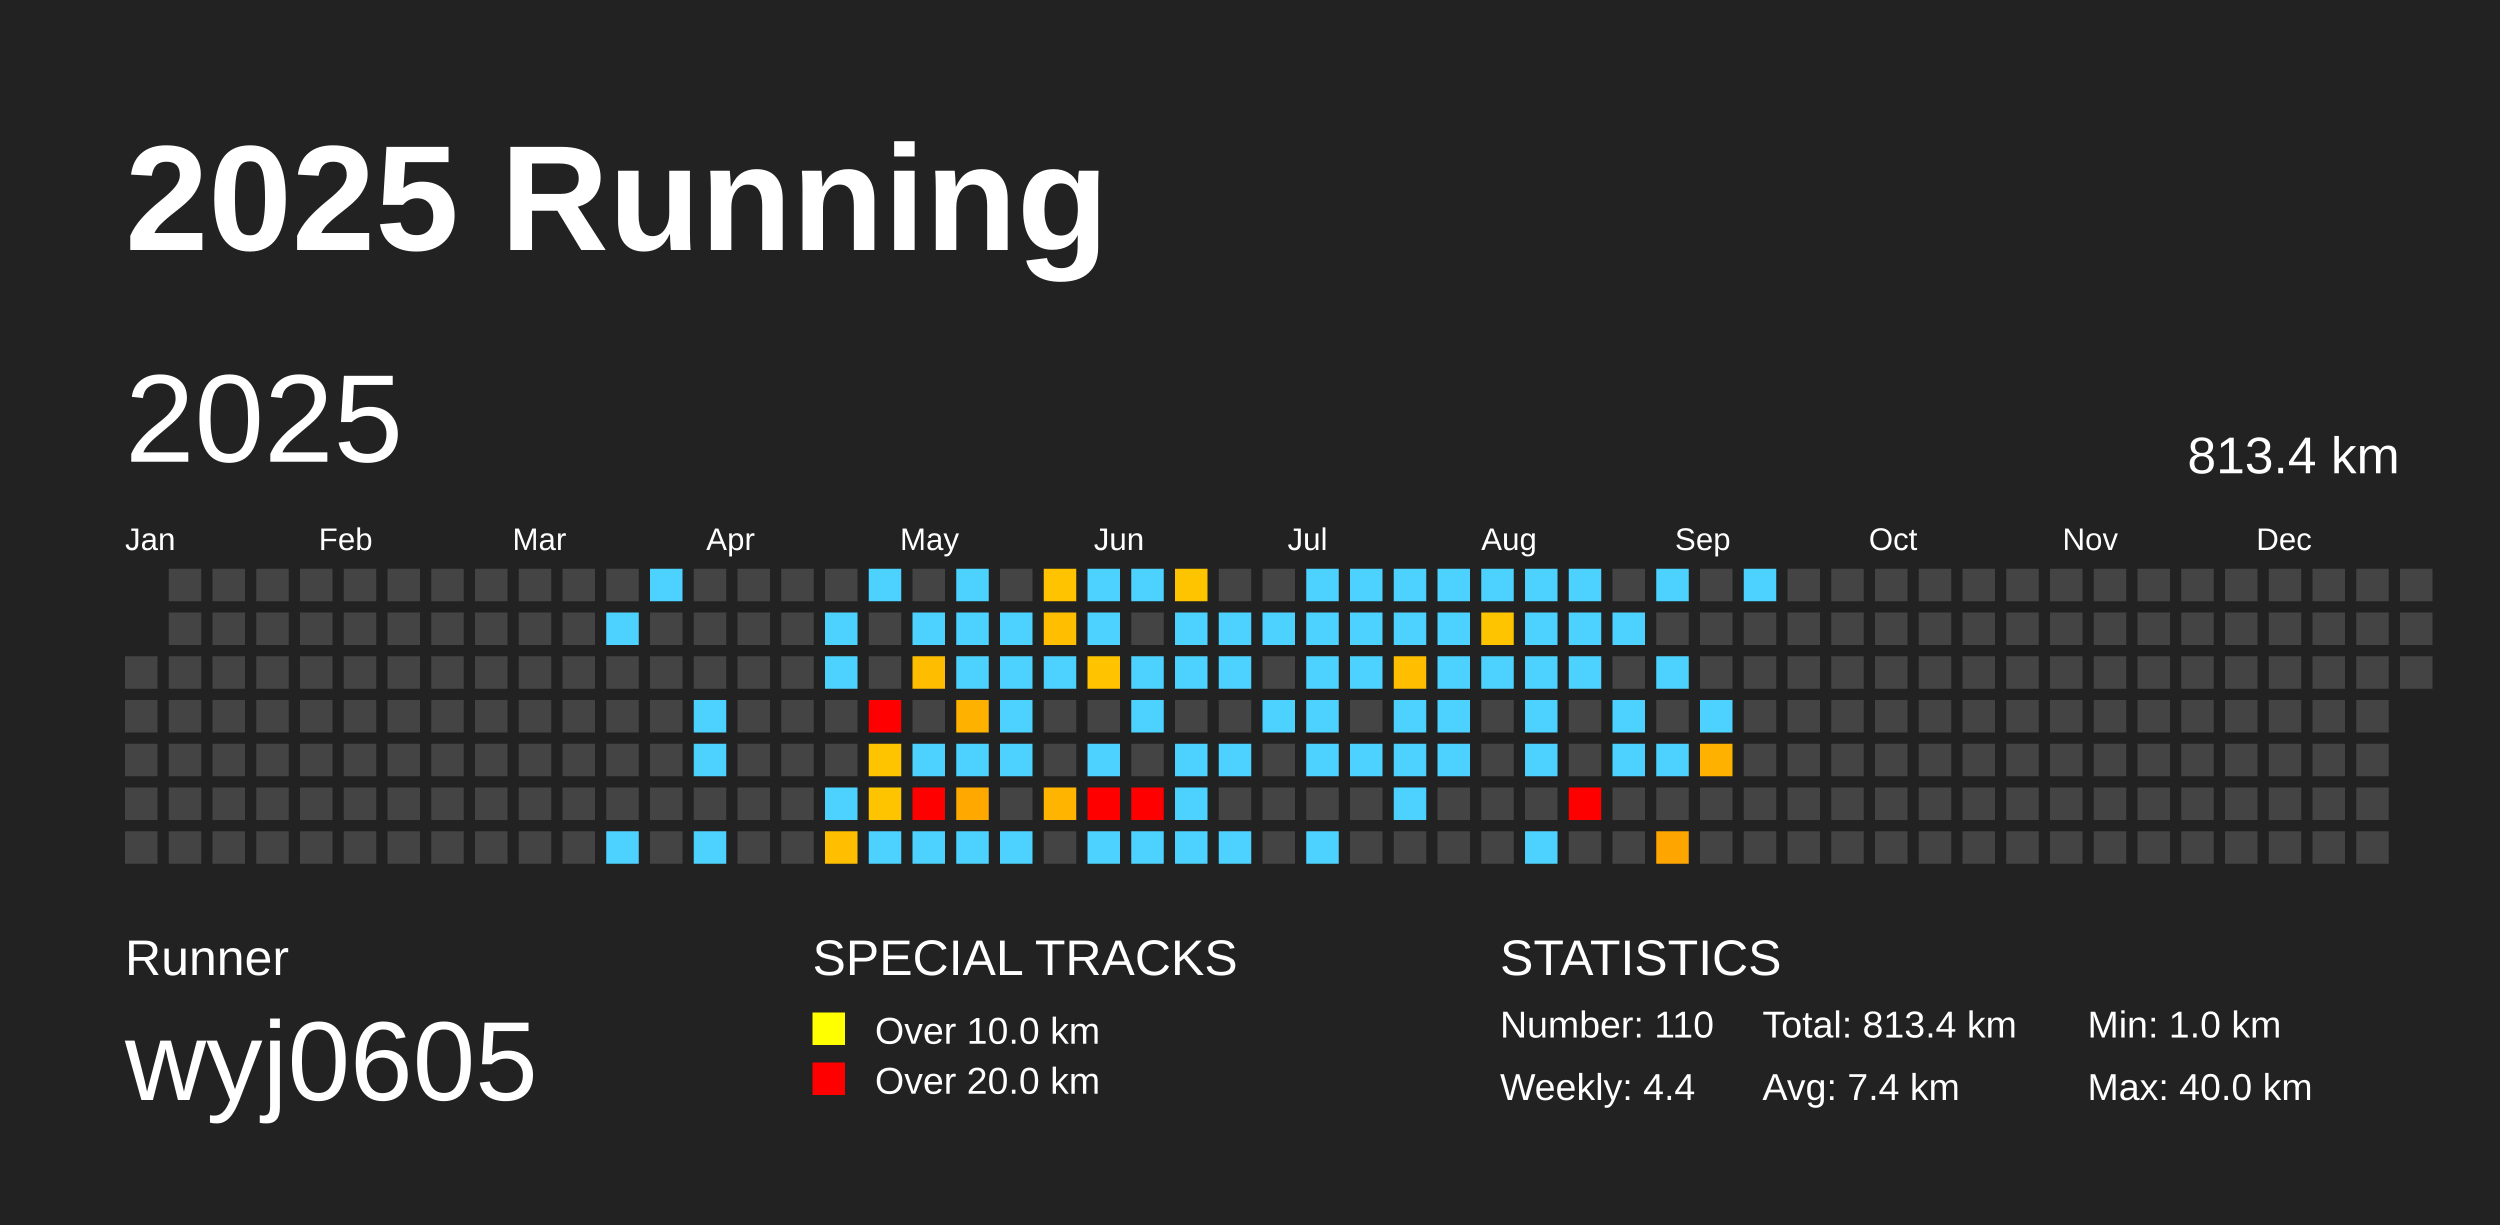
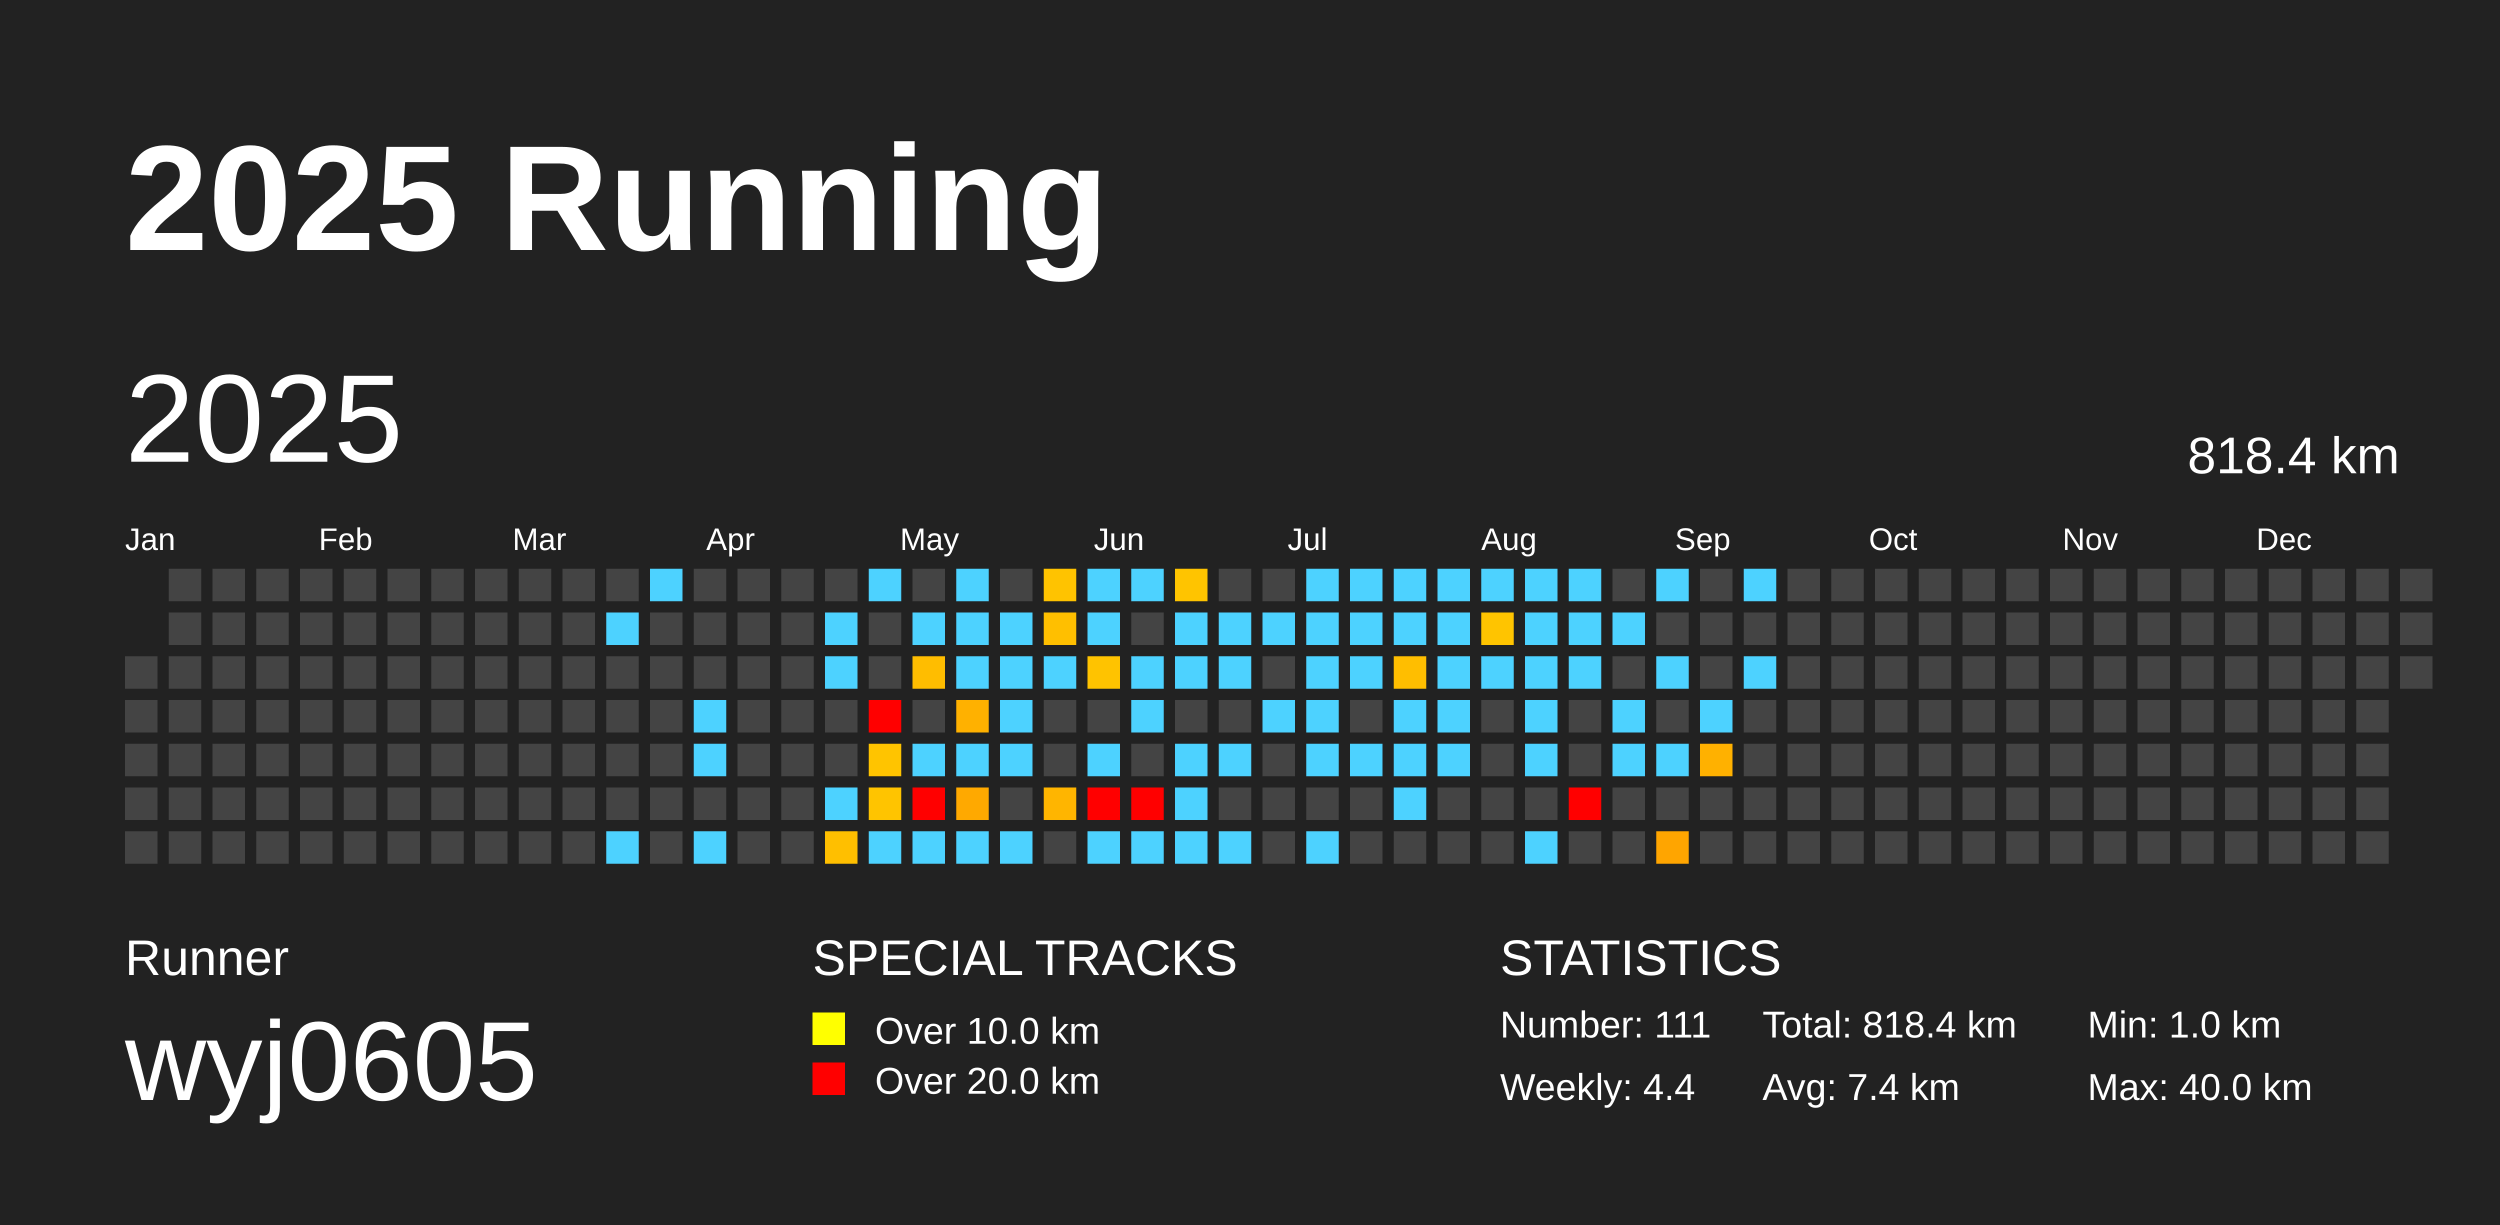
<svg xmlns="http://www.w3.org/2000/svg" baseProfile="full" height="98mm" version="1.1" viewBox="0,0,200,98" width="200mm">
  <defs />
  <rect fill="#222222" height="98" width="200" x="0" y="0" />
  <text fill="#FFFFFF" style="font-size:12px; font-family:Arial; font-weight:bold;" x="10" y="20">2025 Running</text>
  <text fill="#FFFFFF" style="font-size:4px; font-family:Arial" x="10" y="78">Runner</text>
  <text fill="#FFFFFF" style="font-size:9px; font-family:Arial" x="10" y="88">wyj0605</text>
  <text fill="#FFFFFF" style="font-size:4px; font-family:Arial" x="65" y="78">SPECIAL TRACKS</text>
  <rect fill="yellow" height="2.6" width="2.6" x="65" y="81" />
  <text fill="#FFFFFF" style="font-size:3px; font-family:Arial" x="70" y="83.5">Over 10.0 km</text>
  <rect fill="red" height="2.6" width="2.6" x="65" y="85" />
  <text fill="#FFFFFF" style="font-size:3px; font-family:Arial" x="70" y="87.5">Over 20.0 km</text>
  <text fill="#FFFFFF" style="font-size:4px; font-family:Arial" x="120" y="78">STATISTICS</text>
-   <text fill="#FFFFFF" style="font-size:3px; font-family:Arial" x="120" y="83">Number: 110</text>
+   <text fill="#FFFFFF" style="font-size:3px; font-family:Arial" x="120" y="83">Number: 111</text>
  <text fill="#FFFFFF" style="font-size:3px; font-family:Arial" x="120" y="88">Weekly: 4.4</text>
-   <text fill="#FFFFFF" style="font-size:3px; font-family:Arial" x="141" y="83">Total: 813.4 km</text>
+   <text fill="#FFFFFF" style="font-size:3px; font-family:Arial" x="141" y="83">Total: 818.4 km</text>
  <text fill="#FFFFFF" style="font-size:3px; font-family:Arial" x="141" y="88">Avg: 7.4 km</text>
  <text fill="#FFFFFF" style="font-size:3px; font-family:Arial" x="167" y="83">Min: 1.0 km</text>
  <text fill="#FFFFFF" style="font-size:3px; font-family:Arial" x="167" y="88">Max: 40.0 km</text>
  <text dominant-baseline="hanging" fill="#FFFFFF" style="font-size:10.0px; font-family:Arial;" x="10" y="30">2025</text>
-   <text dominant-baseline="hanging" fill="#FFFFFF" style="font-size:4.125px; font-family:Arial;" x="175" y="35">813.4 km</text>
+   <text dominant-baseline="hanging" fill="#FFFFFF" style="font-size:4.125px; font-family:Arial;" x="175" y="35">818.4 km</text>
  <text fill="#FFFFFF" style="font-size:2.5px; font-family:Arial" x="10.0" y="44">Jan</text>
  <text fill="#FFFFFF" style="font-size:2.5px; font-family:Arial" x="25.5" y="44">Feb</text>
  <text fill="#FFFFFF" style="font-size:2.5px; font-family:Arial" x="41.0" y="44">Mar</text>
  <text fill="#FFFFFF" style="font-size:2.5px; font-family:Arial" x="56.5" y="44">Apr</text>
  <text fill="#FFFFFF" style="font-size:2.5px; font-family:Arial" x="72.0" y="44">May</text>
  <text fill="#FFFFFF" style="font-size:2.5px; font-family:Arial" x="87.5" y="44">Jun</text>
  <text fill="#FFFFFF" style="font-size:2.5px; font-family:Arial" x="103.0" y="44">Jul</text>
  <text fill="#FFFFFF" style="font-size:2.5px; font-family:Arial" x="118.5" y="44">Aug</text>
  <text fill="#FFFFFF" style="font-size:2.5px; font-family:Arial" x="134.0" y="44">Sep</text>
  <text fill="#FFFFFF" style="font-size:2.5px; font-family:Arial" x="149.5" y="44">Oct</text>
  <text fill="#FFFFFF" style="font-size:2.5px; font-family:Arial" x="165.0" y="44">Nov</text>
  <text fill="#FFFFFF" style="font-size:2.5px; font-family:Arial" x="180.5" y="44">Dec</text>
  <rect fill="#444444" height="2.6" width="2.6" x="10.0" y="52.5" />
  <rect fill="#444444" height="2.6" width="2.6" x="10.0" y="56.0" />
  <rect fill="#444444" height="2.6" width="2.6" x="10.0" y="59.5" />
  <rect fill="#444444" height="2.6" width="2.6" x="10.0" y="63.0" />
  <rect fill="#444444" height="2.6" width="2.6" x="10.0" y="66.5" />
  <rect fill="#444444" height="2.6" width="2.6" x="13.5" y="45.5" />
  <rect fill="#444444" height="2.6" width="2.6" x="13.5" y="49.0" />
  <rect fill="#444444" height="2.6" width="2.6" x="13.5" y="52.5" />
  <rect fill="#444444" height="2.6" width="2.6" x="13.5" y="56.0" />
  <rect fill="#444444" height="2.6" width="2.6" x="13.5" y="59.5" />
  <rect fill="#444444" height="2.6" width="2.6" x="13.5" y="63.0" />
  <rect fill="#444444" height="2.6" width="2.6" x="13.5" y="66.5" />
  <rect fill="#444444" height="2.6" width="2.6" x="17.0" y="45.5" />
  <rect fill="#444444" height="2.6" width="2.6" x="17.0" y="49.0" />
  <rect fill="#444444" height="2.6" width="2.6" x="17.0" y="52.5" />
  <rect fill="#444444" height="2.6" width="2.6" x="17.0" y="56.0" />
  <rect fill="#444444" height="2.6" width="2.6" x="17.0" y="59.5" />
  <rect fill="#444444" height="2.6" width="2.6" x="17.0" y="63.0" />
  <rect fill="#444444" height="2.6" width="2.6" x="17.0" y="66.5" />
  <rect fill="#444444" height="2.6" width="2.6" x="20.5" y="45.5" />
  <rect fill="#444444" height="2.6" width="2.6" x="20.5" y="49.0" />
  <rect fill="#444444" height="2.6" width="2.6" x="20.5" y="52.5" />
  <rect fill="#444444" height="2.6" width="2.6" x="20.5" y="56.0" />
  <rect fill="#444444" height="2.6" width="2.6" x="20.5" y="59.5" />
  <rect fill="#444444" height="2.6" width="2.6" x="20.5" y="63.0" />
  <rect fill="#444444" height="2.6" width="2.6" x="20.5" y="66.5" />
  <rect fill="#444444" height="2.6" width="2.6" x="24.0" y="45.5" />
  <rect fill="#444444" height="2.6" width="2.6" x="24.0" y="49.0" />
  <rect fill="#444444" height="2.6" width="2.6" x="24.0" y="52.5" />
  <rect fill="#444444" height="2.6" width="2.6" x="24.0" y="56.0" />
  <rect fill="#444444" height="2.6" width="2.6" x="24.0" y="59.5" />
  <rect fill="#444444" height="2.6" width="2.6" x="24.0" y="63.0" />
  <rect fill="#444444" height="2.6" width="2.6" x="24.0" y="66.5" />
  <rect fill="#444444" height="2.6" width="2.6" x="27.5" y="45.5" />
  <rect fill="#444444" height="2.6" width="2.6" x="27.5" y="49.0" />
  <rect fill="#444444" height="2.6" width="2.6" x="27.5" y="52.5" />
  <rect fill="#444444" height="2.6" width="2.6" x="27.5" y="56.0" />
  <rect fill="#444444" height="2.6" width="2.6" x="27.5" y="59.5" />
  <rect fill="#444444" height="2.6" width="2.6" x="27.5" y="63.0" />
  <rect fill="#444444" height="2.6" width="2.6" x="27.5" y="66.5" />
  <rect fill="#444444" height="2.6" width="2.6" x="31.0" y="45.5" />
  <rect fill="#444444" height="2.6" width="2.6" x="31.0" y="49.0" />
  <rect fill="#444444" height="2.6" width="2.6" x="31.0" y="52.5" />
  <rect fill="#444444" height="2.6" width="2.6" x="31.0" y="56.0" />
  <rect fill="#444444" height="2.6" width="2.6" x="31.0" y="59.5" />
  <rect fill="#444444" height="2.6" width="2.6" x="31.0" y="63.0" />
  <rect fill="#444444" height="2.6" width="2.6" x="31.0" y="66.5" />
  <rect fill="#444444" height="2.6" width="2.6" x="34.5" y="45.5" />
  <rect fill="#444444" height="2.6" width="2.6" x="34.5" y="49.0" />
  <rect fill="#444444" height="2.6" width="2.6" x="34.5" y="52.5" />
  <rect fill="#444444" height="2.6" width="2.6" x="34.5" y="56.0" />
  <rect fill="#444444" height="2.6" width="2.6" x="34.5" y="59.5" />
  <rect fill="#444444" height="2.6" width="2.6" x="34.5" y="63.0" />
  <rect fill="#444444" height="2.6" width="2.6" x="34.5" y="66.5" />
  <rect fill="#444444" height="2.6" width="2.6" x="38.0" y="45.5" />
  <rect fill="#444444" height="2.6" width="2.6" x="38.0" y="49.0" />
  <rect fill="#444444" height="2.6" width="2.6" x="38.0" y="52.5" />
  <rect fill="#444444" height="2.6" width="2.6" x="38.0" y="56.0" />
  <rect fill="#444444" height="2.6" width="2.6" x="38.0" y="59.5" />
  <rect fill="#444444" height="2.6" width="2.6" x="38.0" y="63.0" />
  <rect fill="#444444" height="2.6" width="2.6" x="38.0" y="66.5" />
  <rect fill="#444444" height="2.6" width="2.6" x="41.5" y="45.5" />
  <rect fill="#444444" height="2.6" width="2.6" x="41.5" y="49.0" />
  <rect fill="#444444" height="2.6" width="2.6" x="41.5" y="52.5" />
  <rect fill="#444444" height="2.6" width="2.6" x="41.5" y="56.0" />
  <rect fill="#444444" height="2.6" width="2.6" x="41.5" y="59.5" />
  <rect fill="#444444" height="2.6" width="2.6" x="41.5" y="63.0" />
  <rect fill="#444444" height="2.6" width="2.6" x="41.5" y="66.5" />
  <rect fill="#444444" height="2.6" width="2.6" x="45.0" y="45.5" />
  <rect fill="#444444" height="2.6" width="2.6" x="45.0" y="49.0" />
  <rect fill="#444444" height="2.6" width="2.6" x="45.0" y="52.5" />
  <rect fill="#444444" height="2.6" width="2.6" x="45.0" y="56.0" />
  <rect fill="#444444" height="2.6" width="2.6" x="45.0" y="59.5" />
  <rect fill="#444444" height="2.6" width="2.6" x="45.0" y="63.0" />
  <rect fill="#444444" height="2.6" width="2.6" x="45.0" y="66.5" />
  <rect fill="#444444" height="2.6" width="2.6" x="48.5" y="45.5" />
  <rect fill="#4dd2ff" height="2.6" width="2.6" x="48.5" y="49.0" />
  <rect fill="#444444" height="2.6" width="2.6" x="48.5" y="52.5" />
  <rect fill="#444444" height="2.6" width="2.6" x="48.5" y="56.0" />
  <rect fill="#444444" height="2.6" width="2.6" x="48.5" y="59.5" />
  <rect fill="#444444" height="2.6" width="2.6" x="48.5" y="63.0" />
  <rect fill="#4dd2ff" height="2.6" width="2.6" x="48.5" y="66.5" />
  <rect fill="#4dd2ff" height="2.6" width="2.6" x="52.0" y="45.5" />
  <rect fill="#444444" height="2.6" width="2.6" x="52.0" y="49.0" />
  <rect fill="#444444" height="2.6" width="2.6" x="52.0" y="52.5" />
  <rect fill="#444444" height="2.6" width="2.6" x="52.0" y="56.0" />
  <rect fill="#444444" height="2.6" width="2.6" x="52.0" y="59.5" />
  <rect fill="#444444" height="2.6" width="2.6" x="52.0" y="63.0" />
  <rect fill="#444444" height="2.6" width="2.6" x="52.0" y="66.5" />
  <rect fill="#444444" height="2.6" width="2.6" x="55.5" y="45.5" />
  <rect fill="#444444" height="2.6" width="2.6" x="55.5" y="49.0" />
  <rect fill="#444444" height="2.6" width="2.6" x="55.5" y="52.5" />
  <rect fill="#4dd2ff" height="2.6" width="2.6" x="55.5" y="56.0" />
  <rect fill="#4dd2ff" height="2.6" width="2.6" x="55.5" y="59.5" />
  <rect fill="#444444" height="2.6" width="2.6" x="55.5" y="63.0" />
  <rect fill="#4dd2ff" height="2.6" width="2.6" x="55.5" y="66.5" />
  <rect fill="#444444" height="2.6" width="2.6" x="59.0" y="45.5" />
  <rect fill="#444444" height="2.6" width="2.6" x="59.0" y="49.0" />
  <rect fill="#444444" height="2.6" width="2.6" x="59.0" y="52.5" />
  <rect fill="#444444" height="2.6" width="2.6" x="59.0" y="56.0" />
  <rect fill="#444444" height="2.6" width="2.6" x="59.0" y="59.5" />
  <rect fill="#444444" height="2.6" width="2.6" x="59.0" y="63.0" />
  <rect fill="#444444" height="2.6" width="2.6" x="59.0" y="66.5" />
  <rect fill="#444444" height="2.6" width="2.6" x="62.5" y="45.5" />
  <rect fill="#444444" height="2.6" width="2.6" x="62.5" y="49.0" />
  <rect fill="#444444" height="2.6" width="2.6" x="62.5" y="52.5" />
  <rect fill="#444444" height="2.6" width="2.6" x="62.5" y="56.0" />
  <rect fill="#444444" height="2.6" width="2.6" x="62.5" y="59.5" />
  <rect fill="#444444" height="2.6" width="2.6" x="62.5" y="63.0" />
  <rect fill="#444444" height="2.6" width="2.6" x="62.5" y="66.5" />
  <rect fill="#444444" height="2.6" width="2.6" x="66.0" y="45.5" />
  <rect fill="#4dd2ff" height="2.6" width="2.6" x="66.0" y="49.0" />
  <rect fill="#4dd2ff" height="2.6" width="2.6" x="66.0" y="52.5" />
  <rect fill="#444444" height="2.6" width="2.6" x="66.0" y="56.0" />
  <rect fill="#444444" height="2.6" width="2.6" x="66.0" y="59.5" />
  <rect fill="#4dd2ff" height="2.6" width="2.6" x="66.0" y="63.0" />
  <rect fill="#ffbf00" height="2.6" width="2.6" x="66.0" y="66.5" />
  <rect fill="#4dd2ff" height="2.6" width="2.6" x="69.5" y="45.5" />
  <rect fill="#444444" height="2.6" width="2.6" x="69.5" y="49.0" />
  <rect fill="#444444" height="2.6" width="2.6" x="69.5" y="52.5" />
  <rect fill="red" height="2.6" width="2.6" x="69.5" y="56.0" />
  <rect fill="#ffc400" height="2.6" width="2.6" x="69.5" y="59.5" />
  <rect fill="#ffc400" height="2.6" width="2.6" x="69.5" y="63.0" />
  <rect fill="#4dd2ff" height="2.6" width="2.6" x="69.5" y="66.5" />
  <rect fill="#444444" height="2.6" width="2.6" x="73.0" y="45.5" />
  <rect fill="#4dd2ff" height="2.6" width="2.6" x="73.0" y="49.0" />
  <rect fill="#ffbd00" height="2.6" width="2.6" x="73.0" y="52.5" />
  <rect fill="#444444" height="2.6" width="2.6" x="73.0" y="56.0" />
  <rect fill="#4dd2ff" height="2.6" width="2.6" x="73.0" y="59.5" />
  <rect fill="red" height="2.6" width="2.6" x="73.0" y="63.0" />
  <rect fill="#4dd2ff" height="2.6" width="2.6" x="73.0" y="66.5" />
  <rect fill="#4dd2ff" height="2.6" width="2.6" x="76.5" y="45.5" />
  <rect fill="#4dd2ff" height="2.6" width="2.6" x="76.5" y="49.0" />
  <rect fill="#4dd2ff" height="2.6" width="2.6" x="76.5" y="52.5" />
  <rect fill="#ffb100" height="2.6" width="2.6" x="76.5" y="56.0" />
  <rect fill="#4dd2ff" height="2.6" width="2.6" x="76.5" y="59.5" />
  <rect fill="#ffa900" height="2.6" width="2.6" x="76.5" y="63.0" />
  <rect fill="#4dd2ff" height="2.6" width="2.6" x="76.5" y="66.5" />
  <rect fill="#444444" height="2.6" width="2.6" x="80.0" y="45.5" />
  <rect fill="#4dd2ff" height="2.6" width="2.6" x="80.0" y="49.0" />
  <rect fill="#4dd2ff" height="2.6" width="2.6" x="80.0" y="52.5" />
  <rect fill="#4dd2ff" height="2.6" width="2.6" x="80.0" y="56.0" />
  <rect fill="#4dd2ff" height="2.6" width="2.6" x="80.0" y="59.5" />
  <rect fill="#444444" height="2.6" width="2.6" x="80.0" y="63.0" />
  <rect fill="#4dd2ff" height="2.6" width="2.6" x="80.0" y="66.5" />
  <rect fill="#ffc300" height="2.6" width="2.6" x="83.5" y="45.5" />
  <rect fill="#ffbf00" height="2.6" width="2.6" x="83.5" y="49.0" />
  <rect fill="#4dd2ff" height="2.6" width="2.6" x="83.5" y="52.5" />
  <rect fill="#444444" height="2.6" width="2.6" x="83.5" y="56.0" />
  <rect fill="#444444" height="2.6" width="2.6" x="83.5" y="59.5" />
  <rect fill="#ffb500" height="2.6" width="2.6" x="83.5" y="63.0" />
  <rect fill="#444444" height="2.6" width="2.6" x="83.5" y="66.5" />
  <rect fill="#4dd2ff" height="2.6" width="2.6" x="87.0" y="45.5" />
  <rect fill="#4dd2ff" height="2.6" width="2.6" x="87.0" y="49.0" />
  <rect fill="#ffc300" height="2.6" width="2.6" x="87.0" y="52.5" />
  <rect fill="#444444" height="2.6" width="2.6" x="87.0" y="56.0" />
  <rect fill="#4dd2ff" height="2.6" width="2.6" x="87.0" y="59.5" />
  <rect fill="red" height="2.6" width="2.6" x="87.0" y="63.0" />
  <rect fill="#4dd2ff" height="2.6" width="2.6" x="87.0" y="66.5" />
  <rect fill="#4dd2ff" height="2.6" width="2.6" x="90.5" y="45.5" />
  <rect fill="#444444" height="2.6" width="2.6" x="90.5" y="49.0" />
  <rect fill="#4dd2ff" height="2.6" width="2.6" x="90.5" y="52.5" />
  <rect fill="#4dd2ff" height="2.6" width="2.6" x="90.5" y="56.0" />
  <rect fill="#444444" height="2.6" width="2.6" x="90.5" y="59.5" />
  <rect fill="red" height="2.6" width="2.6" x="90.5" y="63.0" />
  <rect fill="#4dd2ff" height="2.6" width="2.6" x="90.5" y="66.5" />
  <rect fill="#ffc400" height="2.6" width="2.6" x="94.0" y="45.5" />
  <rect fill="#4dd2ff" height="2.6" width="2.6" x="94.0" y="49.0" />
  <rect fill="#4dd2ff" height="2.6" width="2.6" x="94.0" y="52.5" />
  <rect fill="#444444" height="2.6" width="2.6" x="94.0" y="56.0" />
  <rect fill="#4dd2ff" height="2.6" width="2.6" x="94.0" y="59.5" />
  <rect fill="#4dd2ff" height="2.6" width="2.6" x="94.0" y="63.0" />
  <rect fill="#4dd2ff" height="2.6" width="2.6" x="94.0" y="66.5" />
  <rect fill="#444444" height="2.6" width="2.6" x="97.5" y="45.5" />
  <rect fill="#4dd2ff" height="2.6" width="2.6" x="97.5" y="49.0" />
  <rect fill="#4dd2ff" height="2.6" width="2.6" x="97.5" y="52.5" />
  <rect fill="#444444" height="2.6" width="2.6" x="97.5" y="56.0" />
  <rect fill="#4dd2ff" height="2.6" width="2.6" x="97.5" y="59.5" />
  <rect fill="#444444" height="2.6" width="2.6" x="97.5" y="63.0" />
  <rect fill="#4dd2ff" height="2.6" width="2.6" x="97.5" y="66.5" />
  <rect fill="#444444" height="2.6" width="2.6" x="101.0" y="45.5" />
  <rect fill="#4dd2ff" height="2.6" width="2.6" x="101.0" y="49.0" />
  <rect fill="#444444" height="2.6" width="2.6" x="101.0" y="52.5" />
  <rect fill="#4dd2ff" height="2.6" width="2.6" x="101.0" y="56.0" />
  <rect fill="#444444" height="2.6" width="2.6" x="101.0" y="59.5" />
  <rect fill="#444444" height="2.6" width="2.6" x="101.0" y="63.0" />
  <rect fill="#444444" height="2.6" width="2.6" x="101.0" y="66.5" />
  <rect fill="#4dd2ff" height="2.6" width="2.6" x="104.5" y="45.5" />
  <rect fill="#4dd2ff" height="2.6" width="2.6" x="104.5" y="49.0" />
  <rect fill="#4dd2ff" height="2.6" width="2.6" x="104.5" y="52.5" />
  <rect fill="#4dd2ff" height="2.6" width="2.6" x="104.5" y="56.0" />
  <rect fill="#4dd2ff" height="2.6" width="2.6" x="104.5" y="59.5" />
  <rect fill="#444444" height="2.6" width="2.6" x="104.5" y="63.0" />
  <rect fill="#4dd2ff" height="2.6" width="2.6" x="104.5" y="66.5" />
  <rect fill="#4dd2ff" height="2.6" width="2.6" x="108.0" y="45.5" />
  <rect fill="#4dd2ff" height="2.6" width="2.6" x="108.0" y="49.0" />
  <rect fill="#4dd2ff" height="2.6" width="2.6" x="108.0" y="52.5" />
  <rect fill="#444444" height="2.6" width="2.6" x="108.0" y="56.0" />
  <rect fill="#4dd2ff" height="2.6" width="2.6" x="108.0" y="59.5" />
  <rect fill="#444444" height="2.6" width="2.6" x="108.0" y="63.0" />
  <rect fill="#444444" height="2.6" width="2.6" x="108.0" y="66.5" />
  <rect fill="#4dd2ff" height="2.6" width="2.6" x="111.5" y="45.5" />
  <rect fill="#4dd2ff" height="2.6" width="2.6" x="111.5" y="49.0" />
  <rect fill="#ffbe00" height="2.6" width="2.6" x="111.5" y="52.5" />
  <rect fill="#4dd2ff" height="2.6" width="2.6" x="111.5" y="56.0" />
  <rect fill="#4dd2ff" height="2.6" width="2.6" x="111.5" y="59.5" />
  <rect fill="#4dd2ff" height="2.6" width="2.6" x="111.5" y="63.0" />
  <rect fill="#444444" height="2.6" width="2.6" x="111.5" y="66.5" />
  <rect fill="#4dd2ff" height="2.6" width="2.6" x="115.0" y="45.5" />
  <rect fill="#4dd2ff" height="2.6" width="2.6" x="115.0" y="49.0" />
  <rect fill="#4dd2ff" height="2.6" width="2.6" x="115.0" y="52.5" />
  <rect fill="#4dd2ff" height="2.6" width="2.6" x="115.0" y="56.0" />
  <rect fill="#4dd2ff" height="2.6" width="2.6" x="115.0" y="59.5" />
  <rect fill="#444444" height="2.6" width="2.6" x="115.0" y="63.0" />
  <rect fill="#444444" height="2.6" width="2.6" x="115.0" y="66.5" />
  <rect fill="#4dd2ff" height="2.6" width="2.6" x="118.5" y="45.5" />
  <rect fill="#ffc400" height="2.6" width="2.6" x="118.5" y="49.0" />
  <rect fill="#4dd2ff" height="2.6" width="2.6" x="118.5" y="52.5" />
  <rect fill="#444444" height="2.6" width="2.6" x="118.5" y="56.0" />
  <rect fill="#444444" height="2.6" width="2.6" x="118.5" y="59.5" />
  <rect fill="#444444" height="2.6" width="2.6" x="118.5" y="63.0" />
  <rect fill="#444444" height="2.6" width="2.6" x="118.5" y="66.5" />
  <rect fill="#4dd2ff" height="2.6" width="2.6" x="122.0" y="45.5" />
  <rect fill="#4dd2ff" height="2.6" width="2.6" x="122.0" y="49.0" />
  <rect fill="#4dd2ff" height="2.6" width="2.6" x="122.0" y="52.5" />
  <rect fill="#4dd2ff" height="2.6" width="2.6" x="122.0" y="56.0" />
  <rect fill="#4dd2ff" height="2.6" width="2.6" x="122.0" y="59.5" />
  <rect fill="#444444" height="2.6" width="2.6" x="122.0" y="63.0" />
  <rect fill="#4dd2ff" height="2.6" width="2.6" x="122.0" y="66.5" />
  <rect fill="#4dd2ff" height="2.6" width="2.6" x="125.5" y="45.5" />
  <rect fill="#4dd2ff" height="2.6" width="2.6" x="125.5" y="49.0" />
  <rect fill="#4dd2ff" height="2.6" width="2.6" x="125.5" y="52.5" />
  <rect fill="#444444" height="2.6" width="2.6" x="125.5" y="56.0" />
  <rect fill="#444444" height="2.6" width="2.6" x="125.5" y="59.5" />
  <rect fill="red" height="2.6" width="2.6" x="125.5" y="63.0" />
  <rect fill="#444444" height="2.6" width="2.6" x="125.5" y="66.5" />
  <rect fill="#444444" height="2.6" width="2.6" x="129.0" y="45.5" />
  <rect fill="#4dd2ff" height="2.6" width="2.6" x="129.0" y="49.0" />
  <rect fill="#444444" height="2.6" width="2.6" x="129.0" y="52.5" />
  <rect fill="#4dd2ff" height="2.6" width="2.6" x="129.0" y="56.0" />
  <rect fill="#4dd2ff" height="2.6" width="2.6" x="129.0" y="59.5" />
  <rect fill="#444444" height="2.6" width="2.6" x="129.0" y="63.0" />
  <rect fill="#444444" height="2.6" width="2.6" x="129.0" y="66.5" />
  <rect fill="#4dd2ff" height="2.6" width="2.6" x="132.5" y="45.5" />
  <rect fill="#444444" height="2.6" width="2.6" x="132.5" y="49.0" />
  <rect fill="#4dd2ff" height="2.6" width="2.6" x="132.5" y="52.5" />
  <rect fill="#444444" height="2.6" width="2.6" x="132.5" y="56.0" />
  <rect fill="#4dd2ff" height="2.6" width="2.6" x="132.5" y="59.5" />
  <rect fill="#444444" height="2.6" width="2.6" x="132.5" y="63.0" />
  <rect fill="#ffa500" height="2.6" width="2.6" x="132.5" y="66.5" />
  <rect fill="#444444" height="2.6" width="2.6" x="136.0" y="45.5" />
  <rect fill="#444444" height="2.6" width="2.6" x="136.0" y="49.0" />
  <rect fill="#444444" height="2.6" width="2.6" x="136.0" y="52.5" />
  <rect fill="#4dd2ff" height="2.6" width="2.6" x="136.0" y="56.0" />
  <rect fill="#ffb100" height="2.6" width="2.6" x="136.0" y="59.5" />
  <rect fill="#444444" height="2.6" width="2.6" x="136.0" y="63.0" />
  <rect fill="#444444" height="2.6" width="2.6" x="136.0" y="66.5" />
  <rect fill="#4dd2ff" height="2.6" width="2.6" x="139.5" y="45.5" />
  <rect fill="#444444" height="2.6" width="2.6" x="139.5" y="49.0" />
-   <rect fill="#444444" height="2.6" width="2.6" x="139.5" y="52.5" />
+   <rect fill="#4dd2ff" height="2.6" width="2.6" x="139.5" y="52.5" />
  <rect fill="#444444" height="2.6" width="2.6" x="139.5" y="56.0" />
  <rect fill="#444444" height="2.6" width="2.6" x="139.5" y="59.5" />
  <rect fill="#444444" height="2.6" width="2.6" x="139.5" y="63.0" />
  <rect fill="#444444" height="2.6" width="2.6" x="139.5" y="66.5" />
  <rect fill="#444444" height="2.6" width="2.6" x="143.0" y="45.5" />
  <rect fill="#444444" height="2.6" width="2.6" x="143.0" y="49.0" />
  <rect fill="#444444" height="2.6" width="2.6" x="143.0" y="52.5" />
  <rect fill="#444444" height="2.6" width="2.6" x="143.0" y="56.0" />
  <rect fill="#444444" height="2.6" width="2.6" x="143.0" y="59.5" />
  <rect fill="#444444" height="2.6" width="2.6" x="143.0" y="63.0" />
  <rect fill="#444444" height="2.6" width="2.6" x="143.0" y="66.5" />
  <rect fill="#444444" height="2.6" width="2.6" x="146.5" y="45.5" />
  <rect fill="#444444" height="2.6" width="2.6" x="146.5" y="49.0" />
  <rect fill="#444444" height="2.6" width="2.6" x="146.5" y="52.5" />
  <rect fill="#444444" height="2.6" width="2.6" x="146.5" y="56.0" />
  <rect fill="#444444" height="2.6" width="2.6" x="146.5" y="59.5" />
  <rect fill="#444444" height="2.6" width="2.6" x="146.5" y="63.0" />
  <rect fill="#444444" height="2.6" width="2.6" x="146.5" y="66.5" />
  <rect fill="#444444" height="2.6" width="2.6" x="150.0" y="45.5" />
  <rect fill="#444444" height="2.6" width="2.6" x="150.0" y="49.0" />
  <rect fill="#444444" height="2.6" width="2.6" x="150.0" y="52.5" />
  <rect fill="#444444" height="2.6" width="2.6" x="150.0" y="56.0" />
  <rect fill="#444444" height="2.6" width="2.6" x="150.0" y="59.5" />
  <rect fill="#444444" height="2.6" width="2.6" x="150.0" y="63.0" />
  <rect fill="#444444" height="2.6" width="2.6" x="150.0" y="66.5" />
  <rect fill="#444444" height="2.6" width="2.6" x="153.5" y="45.5" />
  <rect fill="#444444" height="2.6" width="2.6" x="153.5" y="49.0" />
  <rect fill="#444444" height="2.6" width="2.6" x="153.5" y="52.5" />
  <rect fill="#444444" height="2.6" width="2.6" x="153.5" y="56.0" />
  <rect fill="#444444" height="2.6" width="2.6" x="153.5" y="59.5" />
  <rect fill="#444444" height="2.6" width="2.6" x="153.5" y="63.0" />
  <rect fill="#444444" height="2.6" width="2.6" x="153.5" y="66.5" />
  <rect fill="#444444" height="2.6" width="2.6" x="157.0" y="45.5" />
  <rect fill="#444444" height="2.6" width="2.6" x="157.0" y="49.0" />
  <rect fill="#444444" height="2.6" width="2.6" x="157.0" y="52.5" />
  <rect fill="#444444" height="2.6" width="2.6" x="157.0" y="56.0" />
  <rect fill="#444444" height="2.6" width="2.6" x="157.0" y="59.5" />
  <rect fill="#444444" height="2.6" width="2.6" x="157.0" y="63.0" />
  <rect fill="#444444" height="2.6" width="2.6" x="157.0" y="66.5" />
  <rect fill="#444444" height="2.6" width="2.6" x="160.5" y="45.5" />
  <rect fill="#444444" height="2.6" width="2.6" x="160.5" y="49.0" />
  <rect fill="#444444" height="2.6" width="2.6" x="160.5" y="52.5" />
  <rect fill="#444444" height="2.6" width="2.6" x="160.5" y="56.0" />
  <rect fill="#444444" height="2.6" width="2.6" x="160.5" y="59.5" />
  <rect fill="#444444" height="2.6" width="2.6" x="160.5" y="63.0" />
  <rect fill="#444444" height="2.6" width="2.6" x="160.5" y="66.5" />
  <rect fill="#444444" height="2.6" width="2.6" x="164.0" y="45.5" />
  <rect fill="#444444" height="2.6" width="2.6" x="164.0" y="49.0" />
  <rect fill="#444444" height="2.6" width="2.6" x="164.0" y="52.5" />
  <rect fill="#444444" height="2.6" width="2.6" x="164.0" y="56.0" />
  <rect fill="#444444" height="2.6" width="2.6" x="164.0" y="59.5" />
  <rect fill="#444444" height="2.6" width="2.6" x="164.0" y="63.0" />
  <rect fill="#444444" height="2.6" width="2.6" x="164.0" y="66.5" />
  <rect fill="#444444" height="2.6" width="2.6" x="167.5" y="45.5" />
  <rect fill="#444444" height="2.6" width="2.6" x="167.5" y="49.0" />
  <rect fill="#444444" height="2.6" width="2.6" x="167.5" y="52.5" />
  <rect fill="#444444" height="2.6" width="2.6" x="167.5" y="56.0" />
  <rect fill="#444444" height="2.6" width="2.6" x="167.5" y="59.5" />
  <rect fill="#444444" height="2.6" width="2.6" x="167.5" y="63.0" />
  <rect fill="#444444" height="2.6" width="2.6" x="167.5" y="66.5" />
  <rect fill="#444444" height="2.6" width="2.6" x="171.0" y="45.5" />
  <rect fill="#444444" height="2.6" width="2.6" x="171.0" y="49.0" />
  <rect fill="#444444" height="2.6" width="2.6" x="171.0" y="52.5" />
  <rect fill="#444444" height="2.6" width="2.6" x="171.0" y="56.0" />
  <rect fill="#444444" height="2.6" width="2.6" x="171.0" y="59.5" />
  <rect fill="#444444" height="2.6" width="2.6" x="171.0" y="63.0" />
  <rect fill="#444444" height="2.6" width="2.6" x="171.0" y="66.5" />
  <rect fill="#444444" height="2.6" width="2.6" x="174.5" y="45.5" />
  <rect fill="#444444" height="2.6" width="2.6" x="174.5" y="49.0" />
  <rect fill="#444444" height="2.6" width="2.6" x="174.5" y="52.5" />
  <rect fill="#444444" height="2.6" width="2.6" x="174.5" y="56.0" />
  <rect fill="#444444" height="2.6" width="2.6" x="174.5" y="59.5" />
  <rect fill="#444444" height="2.6" width="2.6" x="174.5" y="63.0" />
  <rect fill="#444444" height="2.6" width="2.6" x="174.5" y="66.5" />
  <rect fill="#444444" height="2.6" width="2.6" x="178.0" y="45.5" />
  <rect fill="#444444" height="2.6" width="2.6" x="178.0" y="49.0" />
  <rect fill="#444444" height="2.6" width="2.6" x="178.0" y="52.5" />
  <rect fill="#444444" height="2.6" width="2.6" x="178.0" y="56.0" />
  <rect fill="#444444" height="2.6" width="2.6" x="178.0" y="59.5" />
  <rect fill="#444444" height="2.6" width="2.6" x="178.0" y="63.0" />
  <rect fill="#444444" height="2.6" width="2.6" x="178.0" y="66.5" />
  <rect fill="#444444" height="2.6" width="2.6" x="181.5" y="45.5" />
  <rect fill="#444444" height="2.6" width="2.6" x="181.5" y="49.0" />
  <rect fill="#444444" height="2.6" width="2.6" x="181.5" y="52.5" />
  <rect fill="#444444" height="2.6" width="2.6" x="181.5" y="56.0" />
  <rect fill="#444444" height="2.6" width="2.6" x="181.5" y="59.5" />
  <rect fill="#444444" height="2.6" width="2.6" x="181.5" y="63.0" />
  <rect fill="#444444" height="2.6" width="2.6" x="181.5" y="66.5" />
  <rect fill="#444444" height="2.6" width="2.6" x="185.0" y="45.5" />
  <rect fill="#444444" height="2.6" width="2.6" x="185.0" y="49.0" />
  <rect fill="#444444" height="2.6" width="2.6" x="185.0" y="52.5" />
  <rect fill="#444444" height="2.6" width="2.6" x="185.0" y="56.0" />
  <rect fill="#444444" height="2.6" width="2.6" x="185.0" y="59.5" />
  <rect fill="#444444" height="2.6" width="2.6" x="185.0" y="63.0" />
  <rect fill="#444444" height="2.6" width="2.6" x="185.0" y="66.5" />
  <rect fill="#444444" height="2.6" width="2.6" x="188.5" y="45.5" />
  <rect fill="#444444" height="2.6" width="2.6" x="188.5" y="49.0" />
  <rect fill="#444444" height="2.6" width="2.6" x="188.5" y="52.5" />
  <rect fill="#444444" height="2.6" width="2.6" x="188.5" y="56.0" />
  <rect fill="#444444" height="2.6" width="2.6" x="188.5" y="59.5" />
  <rect fill="#444444" height="2.6" width="2.6" x="188.5" y="63.0" />
  <rect fill="#444444" height="2.6" width="2.6" x="188.5" y="66.5" />
  <rect fill="#444444" height="2.6" width="2.6" x="192.0" y="45.5" />
  <rect fill="#444444" height="2.6" width="2.6" x="192.0" y="49.0" />
  <rect fill="#444444" height="2.6" width="2.6" x="192.0" y="52.5" />
</svg>
